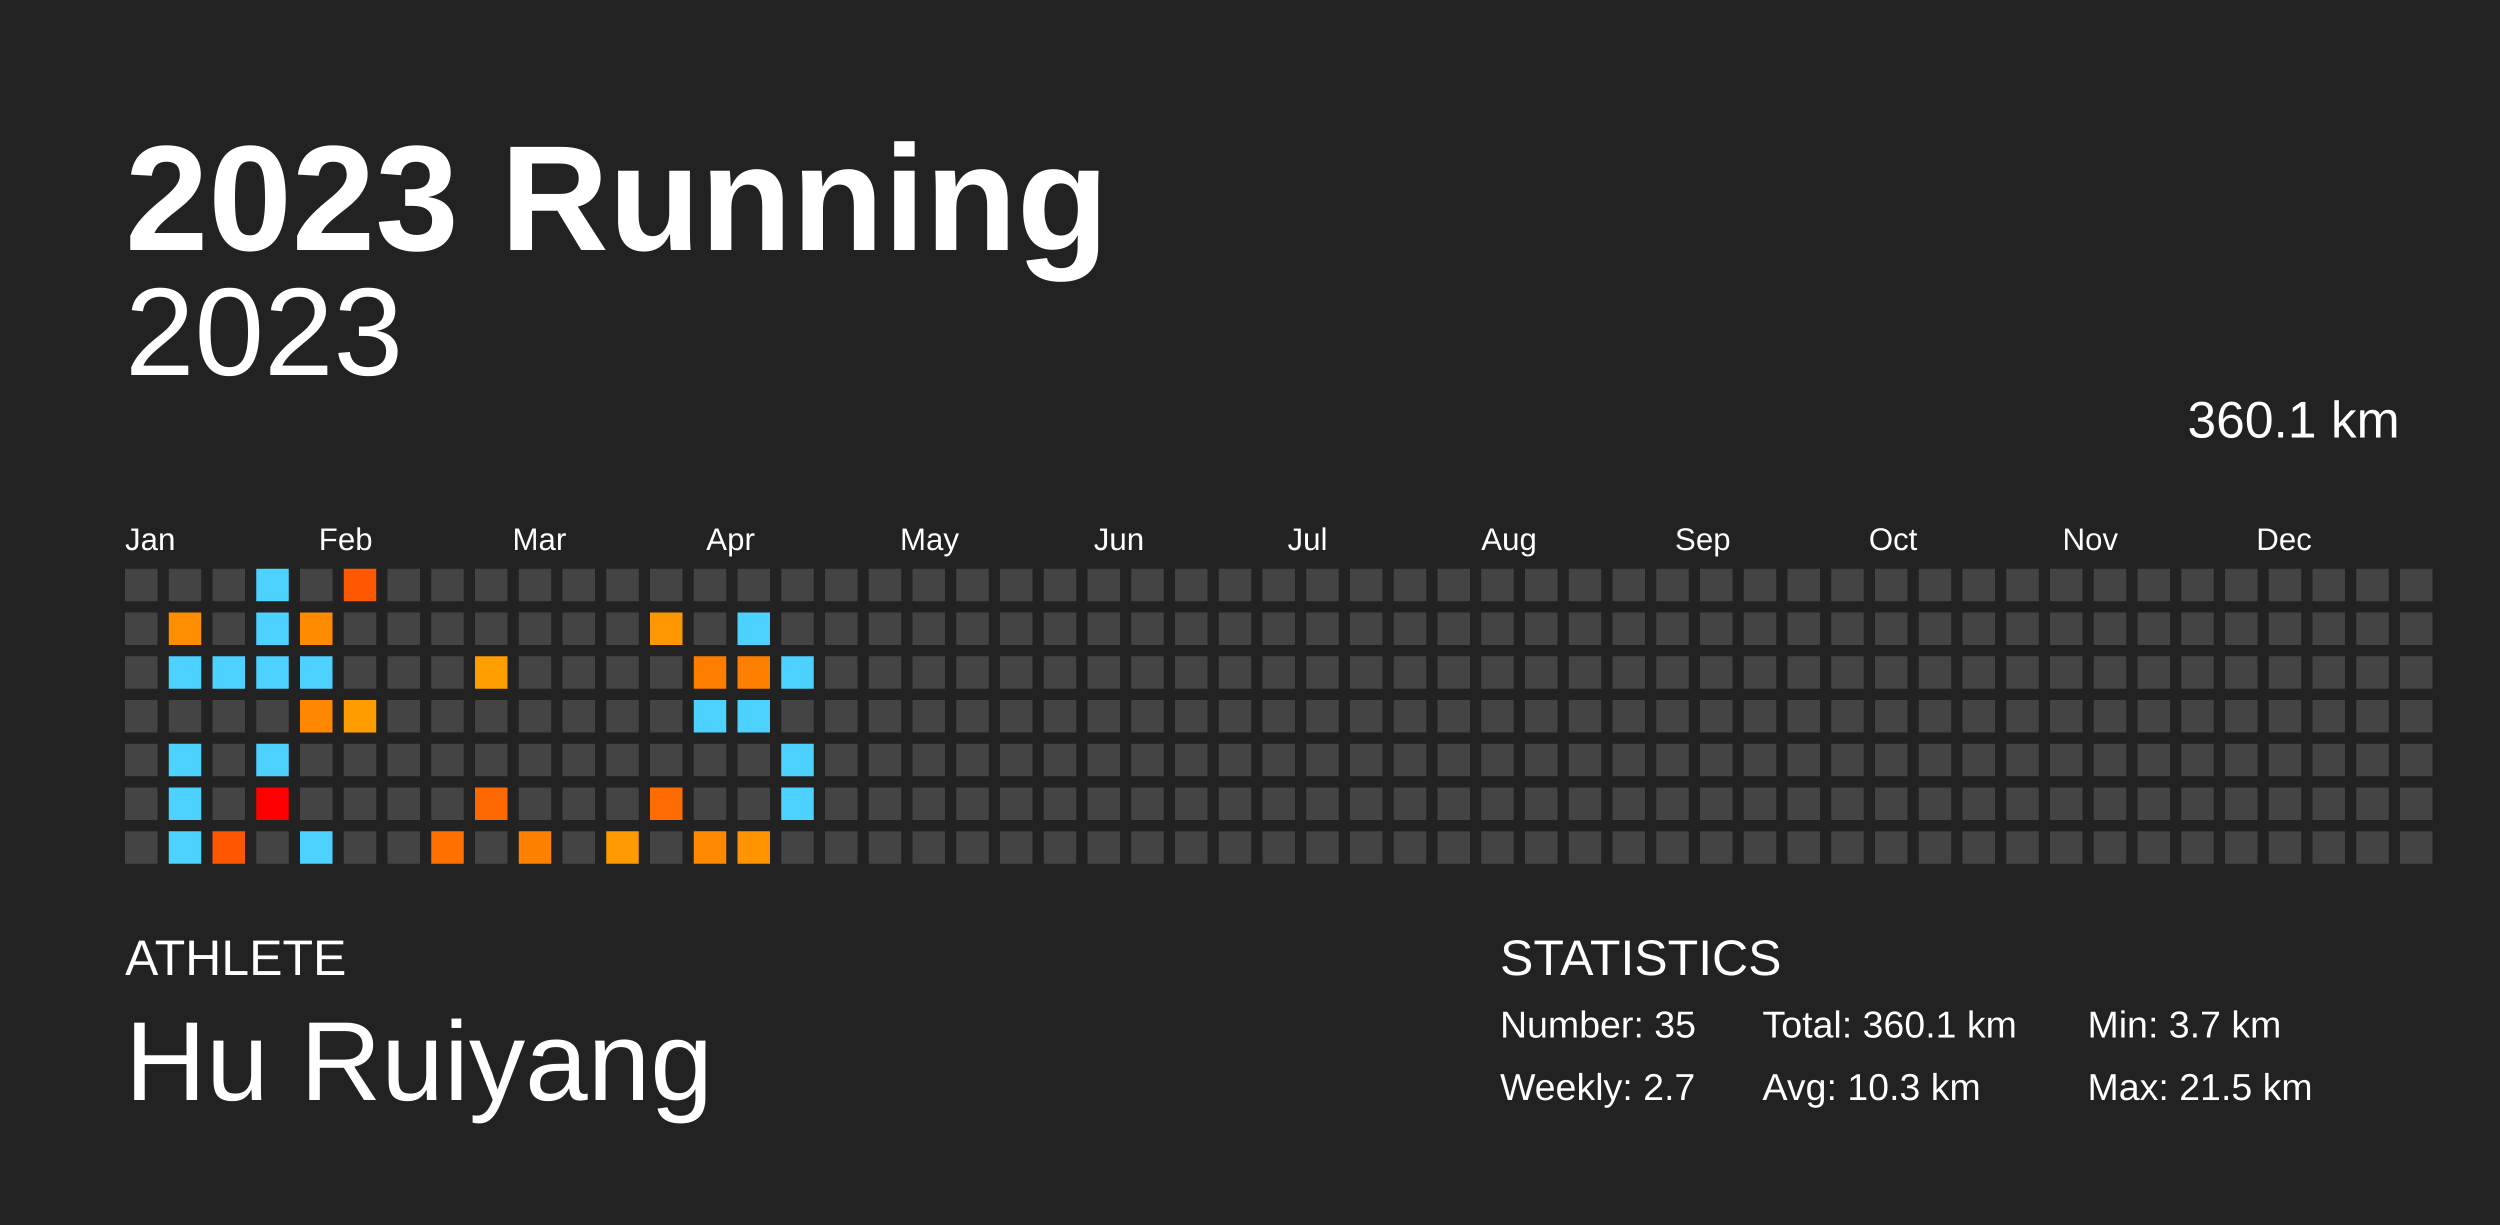
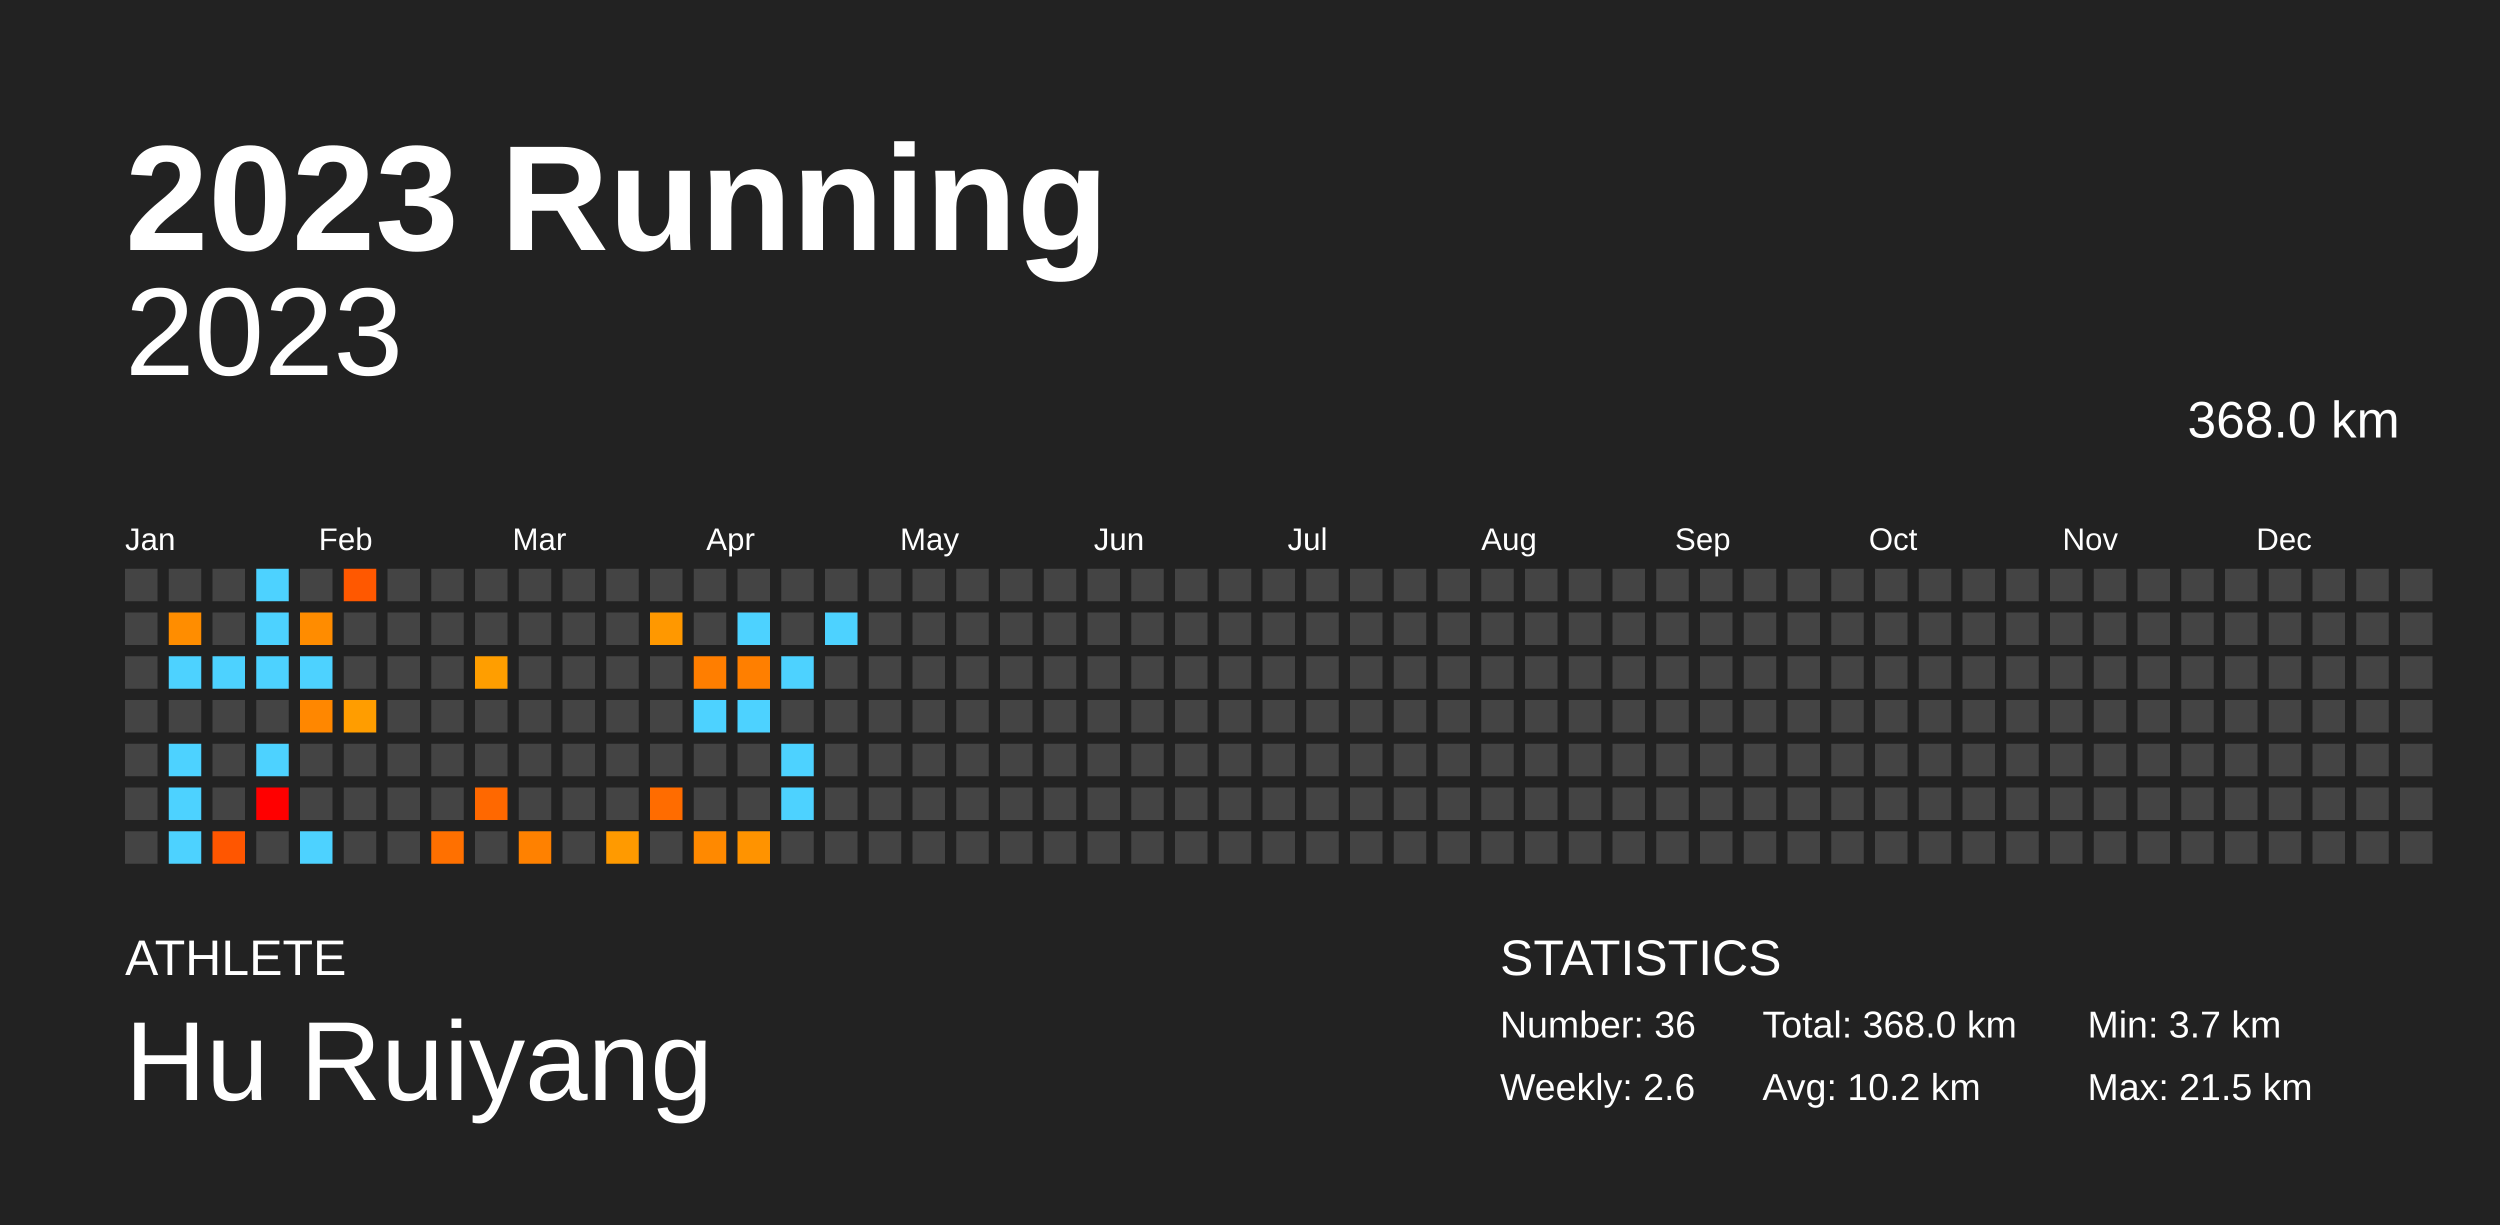
<svg xmlns="http://www.w3.org/2000/svg" baseProfile="full" height="98mm" version="1.1" viewBox="0,0,200,98" width="200mm">
  <defs />
  <rect fill="#222222" height="98" width="200" x="0" y="0" />
  <text fill="#FFFFFF" style="font-size:12px; font-family:Arial; font-weight:bold;" x="10" y="20">2023 Running</text>
  <text fill="#FFFFFF" style="font-size:4px; font-family:Arial" x="10" y="78">ATHLETE</text>
  <text fill="#FFFFFF" style="font-size:9px; font-family:Arial" x="10" y="88">Hu Ruiyang</text>
  <text fill="#FFFFFF" style="font-size:4px; font-family:Arial" x="120" y="78">STATISTICS</text>
-   <text fill="#FFFFFF" style="font-size:3px; font-family:Arial" x="120" y="83">Number: 35</text>
-   <text fill="#FFFFFF" style="font-size:3px; font-family:Arial" x="120" y="88">Weekly: 2.7</text>
-   <text fill="#FFFFFF" style="font-size:3px; font-family:Arial" x="141" y="83">Total: 360.1 km</text>
-   <text fill="#FFFFFF" style="font-size:3px; font-family:Arial" x="141" y="88">Avg: 10.3 km</text>
+   <text fill="#FFFFFF" style="font-size:3px; font-family:Arial" x="120" y="83">Number: 36</text>
+   <text fill="#FFFFFF" style="font-size:3px; font-family:Arial" x="120" y="88">Weekly: 2.6</text>
+   <text fill="#FFFFFF" style="font-size:3px; font-family:Arial" x="141" y="83">Total: 368.0 km</text>
+   <text fill="#FFFFFF" style="font-size:3px; font-family:Arial" x="141" y="88">Avg: 10.2 km</text>
  <text fill="#FFFFFF" style="font-size:3px; font-family:Arial" x="167" y="83">Min: 3.7 km</text>
  <text fill="#FFFFFF" style="font-size:3px; font-family:Arial" x="167" y="88">Max: 21.5 km</text>
  <text alignment-baseline="hanging" fill="#FFFFFF" style="font-size:10.0px; font-family:Arial;" x="10" y="30">2023</text>
-   <text alignment-baseline="hanging" fill="#FFFFFF" style="font-size:4.125px; font-family:Arial;" x="175" y="35">360.1 km</text>
+   <text alignment-baseline="hanging" fill="#FFFFFF" style="font-size:4.125px; font-family:Arial;" x="175" y="35">368.0 km</text>
  <text fill="#FFFFFF" style="font-size:2.5px; font-family:Arial" x="10.0" y="44">Jan</text>
  <text fill="#FFFFFF" style="font-size:2.5px; font-family:Arial" x="25.5" y="44">Feb</text>
  <text fill="#FFFFFF" style="font-size:2.5px; font-family:Arial" x="41.0" y="44">Mar</text>
  <text fill="#FFFFFF" style="font-size:2.5px; font-family:Arial" x="56.5" y="44">Apr</text>
  <text fill="#FFFFFF" style="font-size:2.5px; font-family:Arial" x="72.0" y="44">May</text>
  <text fill="#FFFFFF" style="font-size:2.5px; font-family:Arial" x="87.5" y="44">Jun</text>
  <text fill="#FFFFFF" style="font-size:2.5px; font-family:Arial" x="103.0" y="44">Jul</text>
  <text fill="#FFFFFF" style="font-size:2.5px; font-family:Arial" x="118.5" y="44">Aug</text>
  <text fill="#FFFFFF" style="font-size:2.5px; font-family:Arial" x="134.0" y="44">Sep</text>
  <text fill="#FFFFFF" style="font-size:2.5px; font-family:Arial" x="149.5" y="44">Oct</text>
  <text fill="#FFFFFF" style="font-size:2.5px; font-family:Arial" x="165.0" y="44">Nov</text>
  <text fill="#FFFFFF" style="font-size:2.5px; font-family:Arial" x="180.5" y="44">Dec</text>
  <rect fill="#444444" height="2.6" width="2.6" x="10.0" y="45.5" />
  <rect fill="#444444" height="2.6" width="2.6" x="10.0" y="49.0" />
  <rect fill="#444444" height="2.6" width="2.6" x="10.0" y="52.5" />
  <rect fill="#444444" height="2.6" width="2.6" x="10.0" y="56.0" />
  <rect fill="#444444" height="2.6" width="2.6" x="10.0" y="59.5" />
  <rect fill="#444444" height="2.6" width="2.6" x="10.0" y="63.0" />
  <rect fill="#444444" height="2.6" width="2.6" x="10.0" y="66.5" />
  <rect fill="#444444" height="2.6" width="2.6" x="13.5" y="45.5" />
  <rect fill="#ff8d00" height="2.6" width="2.6" x="13.5" y="49.0" />
  <rect fill="#4dd2ff" height="2.6" width="2.6" x="13.5" y="52.5" />
  <rect fill="#444444" height="2.6" width="2.6" x="13.5" y="56.0" />
  <rect fill="#4dd2ff" height="2.6" width="2.6" x="13.5" y="59.5" />
  <rect fill="#4dd2ff" height="2.6" width="2.6" x="13.5" y="63.0" />
  <rect fill="#4dd2ff" height="2.6" width="2.6" x="13.5" y="66.5" />
  <rect fill="#444444" height="2.6" width="2.6" x="17.0" y="45.5" />
  <rect fill="#444444" height="2.6" width="2.6" x="17.0" y="49.0" />
  <rect fill="#4dd2ff" height="2.6" width="2.6" x="17.0" y="52.5" />
  <rect fill="#444444" height="2.6" width="2.6" x="17.0" y="56.0" />
  <rect fill="#444444" height="2.6" width="2.6" x="17.0" y="59.5" />
  <rect fill="#444444" height="2.6" width="2.6" x="17.0" y="63.0" />
  <rect fill="#ff5600" height="2.6" width="2.6" x="17.0" y="66.5" />
  <rect fill="#4dd2ff" height="2.6" width="2.6" x="20.5" y="45.5" />
  <rect fill="#4dd2ff" height="2.6" width="2.6" x="20.5" y="49.0" />
  <rect fill="#4dd2ff" height="2.6" width="2.6" x="20.5" y="52.5" />
  <rect fill="#444444" height="2.6" width="2.6" x="20.5" y="56.0" />
  <rect fill="#4dd2ff" height="2.6" width="2.6" x="20.5" y="59.5" />
  <rect fill="red" height="2.6" width="2.6" x="20.5" y="63.0" />
  <rect fill="#444444" height="2.6" width="2.6" x="20.5" y="66.5" />
  <rect fill="#444444" height="2.6" width="2.6" x="24.0" y="45.5" />
  <rect fill="#ff8c00" height="2.6" width="2.6" x="24.0" y="49.0" />
  <rect fill="#4dd2ff" height="2.6" width="2.6" x="24.0" y="52.5" />
  <rect fill="#ff8700" height="2.6" width="2.6" x="24.0" y="56.0" />
  <rect fill="#444444" height="2.6" width="2.6" x="24.0" y="59.5" />
  <rect fill="#444444" height="2.6" width="2.6" x="24.0" y="63.0" />
  <rect fill="#4dd2ff" height="2.6" width="2.6" x="24.0" y="66.5" />
  <rect fill="#ff5800" height="2.6" width="2.6" x="27.5" y="45.5" />
  <rect fill="#444444" height="2.6" width="2.6" x="27.5" y="49.0" />
  <rect fill="#444444" height="2.6" width="2.6" x="27.5" y="52.5" />
  <rect fill="#ff9d00" height="2.6" width="2.6" x="27.5" y="56.0" />
  <rect fill="#444444" height="2.6" width="2.6" x="27.5" y="59.5" />
  <rect fill="#444444" height="2.6" width="2.6" x="27.5" y="63.0" />
  <rect fill="#444444" height="2.6" width="2.6" x="27.5" y="66.5" />
  <rect fill="#444444" height="2.6" width="2.6" x="31.0" y="45.5" />
  <rect fill="#444444" height="2.6" width="2.6" x="31.0" y="49.0" />
  <rect fill="#444444" height="2.6" width="2.6" x="31.0" y="52.5" />
  <rect fill="#444444" height="2.6" width="2.6" x="31.0" y="56.0" />
  <rect fill="#444444" height="2.6" width="2.6" x="31.0" y="59.5" />
  <rect fill="#444444" height="2.6" width="2.6" x="31.0" y="63.0" />
  <rect fill="#444444" height="2.6" width="2.6" x="31.0" y="66.5" />
  <rect fill="#444444" height="2.6" width="2.6" x="34.5" y="45.5" />
  <rect fill="#444444" height="2.6" width="2.6" x="34.5" y="49.0" />
  <rect fill="#444444" height="2.6" width="2.6" x="34.5" y="52.5" />
  <rect fill="#444444" height="2.6" width="2.6" x="34.5" y="56.0" />
  <rect fill="#444444" height="2.6" width="2.6" x="34.5" y="59.5" />
  <rect fill="#444444" height="2.6" width="2.6" x="34.5" y="63.0" />
  <rect fill="#ff7000" height="2.6" width="2.6" x="34.5" y="66.5" />
  <rect fill="#444444" height="2.6" width="2.6" x="38.0" y="45.5" />
  <rect fill="#444444" height="2.6" width="2.6" x="38.0" y="49.0" />
  <rect fill="#ff9e00" height="2.6" width="2.6" x="38.0" y="52.5" />
  <rect fill="#444444" height="2.6" width="2.6" x="38.0" y="56.0" />
  <rect fill="#444444" height="2.6" width="2.6" x="38.0" y="59.5" />
  <rect fill="#ff6800" height="2.6" width="2.6" x="38.0" y="63.0" />
  <rect fill="#444444" height="2.6" width="2.6" x="38.0" y="66.5" />
  <rect fill="#444444" height="2.6" width="2.6" x="41.5" y="45.5" />
  <rect fill="#444444" height="2.6" width="2.6" x="41.5" y="49.0" />
  <rect fill="#444444" height="2.6" width="2.6" x="41.5" y="52.5" />
  <rect fill="#444444" height="2.6" width="2.6" x="41.5" y="56.0" />
  <rect fill="#444444" height="2.6" width="2.6" x="41.5" y="59.5" />
  <rect fill="#444444" height="2.6" width="2.6" x="41.5" y="63.0" />
  <rect fill="#ff8100" height="2.6" width="2.6" x="41.5" y="66.5" />
  <rect fill="#444444" height="2.6" width="2.6" x="45.0" y="45.5" />
  <rect fill="#444444" height="2.6" width="2.6" x="45.0" y="49.0" />
  <rect fill="#444444" height="2.6" width="2.6" x="45.0" y="52.5" />
  <rect fill="#444444" height="2.6" width="2.6" x="45.0" y="56.0" />
  <rect fill="#444444" height="2.6" width="2.6" x="45.0" y="59.5" />
  <rect fill="#444444" height="2.6" width="2.6" x="45.0" y="63.0" />
  <rect fill="#444444" height="2.6" width="2.6" x="45.0" y="66.5" />
  <rect fill="#444444" height="2.6" width="2.6" x="48.5" y="45.5" />
  <rect fill="#444444" height="2.6" width="2.6" x="48.5" y="49.0" />
  <rect fill="#444444" height="2.6" width="2.6" x="48.5" y="52.5" />
  <rect fill="#444444" height="2.6" width="2.6" x="48.5" y="56.0" />
  <rect fill="#444444" height="2.6" width="2.6" x="48.5" y="59.5" />
  <rect fill="#444444" height="2.6" width="2.6" x="48.5" y="63.0" />
  <rect fill="#ff9a00" height="2.6" width="2.6" x="48.5" y="66.5" />
  <rect fill="#444444" height="2.6" width="2.6" x="52.0" y="45.5" />
  <rect fill="#ff9800" height="2.6" width="2.6" x="52.0" y="49.0" />
  <rect fill="#444444" height="2.6" width="2.6" x="52.0" y="52.5" />
  <rect fill="#444444" height="2.6" width="2.6" x="52.0" y="56.0" />
  <rect fill="#444444" height="2.6" width="2.6" x="52.0" y="59.5" />
  <rect fill="#ff6c00" height="2.6" width="2.6" x="52.0" y="63.0" />
  <rect fill="#444444" height="2.6" width="2.6" x="52.0" y="66.5" />
  <rect fill="#444444" height="2.6" width="2.6" x="55.5" y="45.5" />
  <rect fill="#444444" height="2.6" width="2.6" x="55.5" y="49.0" />
  <rect fill="#ff7e00" height="2.6" width="2.6" x="55.5" y="52.5" />
  <rect fill="#4dd2ff" height="2.6" width="2.6" x="55.5" y="56.0" />
  <rect fill="#444444" height="2.6" width="2.6" x="55.5" y="59.5" />
  <rect fill="#444444" height="2.6" width="2.6" x="55.5" y="63.0" />
  <rect fill="#ff8900" height="2.6" width="2.6" x="55.5" y="66.5" />
  <rect fill="#444444" height="2.6" width="2.6" x="59.0" y="45.5" />
  <rect fill="#4dd2ff" height="2.6" width="2.6" x="59.0" y="49.0" />
  <rect fill="#ff7f00" height="2.6" width="2.6" x="59.0" y="52.5" />
  <rect fill="#4dd2ff" height="2.6" width="2.6" x="59.0" y="56.0" />
  <rect fill="#444444" height="2.6" width="2.6" x="59.0" y="59.5" />
  <rect fill="#444444" height="2.6" width="2.6" x="59.0" y="63.0" />
  <rect fill="#ff9300" height="2.6" width="2.6" x="59.0" y="66.5" />
  <rect fill="#444444" height="2.6" width="2.6" x="62.5" y="45.5" />
  <rect fill="#444444" height="2.6" width="2.6" x="62.5" y="49.0" />
  <rect fill="#4dd2ff" height="2.6" width="2.6" x="62.5" y="52.5" />
  <rect fill="#444444" height="2.6" width="2.6" x="62.5" y="56.0" />
  <rect fill="#4dd2ff" height="2.6" width="2.6" x="62.5" y="59.5" />
  <rect fill="#4dd2ff" height="2.6" width="2.6" x="62.5" y="63.0" />
  <rect fill="#444444" height="2.6" width="2.6" x="62.5" y="66.5" />
  <rect fill="#444444" height="2.6" width="2.6" x="66.0" y="45.5" />
-   <rect fill="#444444" height="2.6" width="2.6" x="66.0" y="49.0" />
+   <rect fill="#4dd2ff" height="2.6" width="2.6" x="66.0" y="49.0" />
  <rect fill="#444444" height="2.6" width="2.6" x="66.0" y="52.5" />
  <rect fill="#444444" height="2.6" width="2.6" x="66.0" y="56.0" />
  <rect fill="#444444" height="2.6" width="2.6" x="66.0" y="59.5" />
  <rect fill="#444444" height="2.6" width="2.6" x="66.0" y="63.0" />
  <rect fill="#444444" height="2.6" width="2.6" x="66.0" y="66.5" />
  <rect fill="#444444" height="2.6" width="2.6" x="69.5" y="45.5" />
  <rect fill="#444444" height="2.6" width="2.6" x="69.5" y="49.0" />
  <rect fill="#444444" height="2.6" width="2.6" x="69.5" y="52.5" />
  <rect fill="#444444" height="2.6" width="2.6" x="69.5" y="56.0" />
  <rect fill="#444444" height="2.6" width="2.6" x="69.5" y="59.5" />
  <rect fill="#444444" height="2.6" width="2.6" x="69.5" y="63.0" />
  <rect fill="#444444" height="2.6" width="2.6" x="69.5" y="66.5" />
  <rect fill="#444444" height="2.6" width="2.6" x="73.0" y="45.5" />
  <rect fill="#444444" height="2.6" width="2.6" x="73.0" y="49.0" />
  <rect fill="#444444" height="2.6" width="2.6" x="73.0" y="52.5" />
  <rect fill="#444444" height="2.6" width="2.6" x="73.0" y="56.0" />
  <rect fill="#444444" height="2.6" width="2.6" x="73.0" y="59.5" />
  <rect fill="#444444" height="2.6" width="2.6" x="73.0" y="63.0" />
  <rect fill="#444444" height="2.6" width="2.6" x="73.0" y="66.5" />
  <rect fill="#444444" height="2.6" width="2.6" x="76.5" y="45.5" />
  <rect fill="#444444" height="2.6" width="2.6" x="76.5" y="49.0" />
  <rect fill="#444444" height="2.6" width="2.6" x="76.5" y="52.5" />
  <rect fill="#444444" height="2.6" width="2.6" x="76.5" y="56.0" />
  <rect fill="#444444" height="2.6" width="2.6" x="76.5" y="59.5" />
  <rect fill="#444444" height="2.6" width="2.6" x="76.5" y="63.0" />
  <rect fill="#444444" height="2.6" width="2.6" x="76.5" y="66.5" />
  <rect fill="#444444" height="2.6" width="2.6" x="80.0" y="45.5" />
  <rect fill="#444444" height="2.6" width="2.6" x="80.0" y="49.0" />
  <rect fill="#444444" height="2.6" width="2.6" x="80.0" y="52.5" />
  <rect fill="#444444" height="2.6" width="2.6" x="80.0" y="56.0" />
  <rect fill="#444444" height="2.6" width="2.6" x="80.0" y="59.5" />
  <rect fill="#444444" height="2.6" width="2.6" x="80.0" y="63.0" />
  <rect fill="#444444" height="2.6" width="2.6" x="80.0" y="66.5" />
  <rect fill="#444444" height="2.6" width="2.6" x="83.5" y="45.5" />
  <rect fill="#444444" height="2.6" width="2.6" x="83.5" y="49.0" />
  <rect fill="#444444" height="2.6" width="2.6" x="83.5" y="52.5" />
  <rect fill="#444444" height="2.6" width="2.6" x="83.5" y="56.0" />
  <rect fill="#444444" height="2.6" width="2.6" x="83.5" y="59.5" />
  <rect fill="#444444" height="2.6" width="2.6" x="83.5" y="63.0" />
  <rect fill="#444444" height="2.6" width="2.6" x="83.5" y="66.5" />
  <rect fill="#444444" height="2.6" width="2.6" x="87.0" y="45.5" />
  <rect fill="#444444" height="2.6" width="2.6" x="87.0" y="49.0" />
  <rect fill="#444444" height="2.6" width="2.6" x="87.0" y="52.5" />
  <rect fill="#444444" height="2.6" width="2.6" x="87.0" y="56.0" />
  <rect fill="#444444" height="2.6" width="2.6" x="87.0" y="59.5" />
  <rect fill="#444444" height="2.6" width="2.6" x="87.0" y="63.0" />
  <rect fill="#444444" height="2.6" width="2.6" x="87.0" y="66.5" />
  <rect fill="#444444" height="2.6" width="2.6" x="90.5" y="45.5" />
  <rect fill="#444444" height="2.6" width="2.6" x="90.5" y="49.0" />
  <rect fill="#444444" height="2.6" width="2.6" x="90.5" y="52.5" />
  <rect fill="#444444" height="2.6" width="2.6" x="90.5" y="56.0" />
  <rect fill="#444444" height="2.6" width="2.6" x="90.5" y="59.5" />
  <rect fill="#444444" height="2.6" width="2.6" x="90.5" y="63.0" />
  <rect fill="#444444" height="2.6" width="2.6" x="90.5" y="66.5" />
  <rect fill="#444444" height="2.6" width="2.6" x="94.0" y="45.5" />
  <rect fill="#444444" height="2.6" width="2.6" x="94.0" y="49.0" />
  <rect fill="#444444" height="2.6" width="2.6" x="94.0" y="52.5" />
  <rect fill="#444444" height="2.6" width="2.6" x="94.0" y="56.0" />
  <rect fill="#444444" height="2.6" width="2.6" x="94.0" y="59.5" />
  <rect fill="#444444" height="2.6" width="2.6" x="94.0" y="63.0" />
  <rect fill="#444444" height="2.6" width="2.6" x="94.0" y="66.5" />
  <rect fill="#444444" height="2.6" width="2.6" x="97.5" y="45.5" />
  <rect fill="#444444" height="2.6" width="2.6" x="97.5" y="49.0" />
  <rect fill="#444444" height="2.6" width="2.6" x="97.5" y="52.5" />
  <rect fill="#444444" height="2.6" width="2.6" x="97.5" y="56.0" />
  <rect fill="#444444" height="2.6" width="2.6" x="97.5" y="59.5" />
  <rect fill="#444444" height="2.6" width="2.6" x="97.5" y="63.0" />
  <rect fill="#444444" height="2.6" width="2.6" x="97.5" y="66.5" />
  <rect fill="#444444" height="2.6" width="2.6" x="101.0" y="45.5" />
  <rect fill="#444444" height="2.6" width="2.6" x="101.0" y="49.0" />
  <rect fill="#444444" height="2.6" width="2.6" x="101.0" y="52.5" />
  <rect fill="#444444" height="2.6" width="2.6" x="101.0" y="56.0" />
  <rect fill="#444444" height="2.6" width="2.6" x="101.0" y="59.5" />
  <rect fill="#444444" height="2.6" width="2.6" x="101.0" y="63.0" />
  <rect fill="#444444" height="2.6" width="2.6" x="101.0" y="66.5" />
  <rect fill="#444444" height="2.6" width="2.6" x="104.5" y="45.5" />
  <rect fill="#444444" height="2.6" width="2.6" x="104.5" y="49.0" />
  <rect fill="#444444" height="2.6" width="2.6" x="104.5" y="52.5" />
  <rect fill="#444444" height="2.6" width="2.6" x="104.5" y="56.0" />
  <rect fill="#444444" height="2.6" width="2.6" x="104.5" y="59.5" />
  <rect fill="#444444" height="2.6" width="2.6" x="104.5" y="63.0" />
  <rect fill="#444444" height="2.6" width="2.6" x="104.5" y="66.5" />
  <rect fill="#444444" height="2.6" width="2.6" x="108.0" y="45.5" />
  <rect fill="#444444" height="2.6" width="2.6" x="108.0" y="49.0" />
  <rect fill="#444444" height="2.6" width="2.6" x="108.0" y="52.5" />
  <rect fill="#444444" height="2.6" width="2.6" x="108.0" y="56.0" />
  <rect fill="#444444" height="2.6" width="2.6" x="108.0" y="59.5" />
  <rect fill="#444444" height="2.6" width="2.6" x="108.0" y="63.0" />
  <rect fill="#444444" height="2.6" width="2.6" x="108.0" y="66.5" />
  <rect fill="#444444" height="2.6" width="2.6" x="111.5" y="45.5" />
  <rect fill="#444444" height="2.6" width="2.6" x="111.5" y="49.0" />
  <rect fill="#444444" height="2.6" width="2.6" x="111.5" y="52.5" />
  <rect fill="#444444" height="2.6" width="2.6" x="111.5" y="56.0" />
  <rect fill="#444444" height="2.6" width="2.6" x="111.5" y="59.5" />
  <rect fill="#444444" height="2.6" width="2.6" x="111.5" y="63.0" />
  <rect fill="#444444" height="2.6" width="2.6" x="111.5" y="66.5" />
  <rect fill="#444444" height="2.6" width="2.6" x="115.0" y="45.5" />
  <rect fill="#444444" height="2.6" width="2.6" x="115.0" y="49.0" />
  <rect fill="#444444" height="2.6" width="2.6" x="115.0" y="52.5" />
  <rect fill="#444444" height="2.6" width="2.6" x="115.0" y="56.0" />
  <rect fill="#444444" height="2.6" width="2.6" x="115.0" y="59.5" />
  <rect fill="#444444" height="2.6" width="2.6" x="115.0" y="63.0" />
  <rect fill="#444444" height="2.6" width="2.6" x="115.0" y="66.5" />
  <rect fill="#444444" height="2.6" width="2.6" x="118.5" y="45.5" />
  <rect fill="#444444" height="2.6" width="2.6" x="118.5" y="49.0" />
  <rect fill="#444444" height="2.6" width="2.6" x="118.5" y="52.5" />
  <rect fill="#444444" height="2.6" width="2.6" x="118.5" y="56.0" />
  <rect fill="#444444" height="2.6" width="2.6" x="118.5" y="59.5" />
  <rect fill="#444444" height="2.6" width="2.6" x="118.5" y="63.0" />
  <rect fill="#444444" height="2.6" width="2.6" x="118.5" y="66.5" />
  <rect fill="#444444" height="2.6" width="2.6" x="122.0" y="45.5" />
  <rect fill="#444444" height="2.6" width="2.6" x="122.0" y="49.0" />
  <rect fill="#444444" height="2.6" width="2.6" x="122.0" y="52.5" />
  <rect fill="#444444" height="2.6" width="2.6" x="122.0" y="56.0" />
  <rect fill="#444444" height="2.6" width="2.6" x="122.0" y="59.5" />
  <rect fill="#444444" height="2.6" width="2.6" x="122.0" y="63.0" />
  <rect fill="#444444" height="2.6" width="2.6" x="122.0" y="66.5" />
  <rect fill="#444444" height="2.6" width="2.6" x="125.5" y="45.5" />
  <rect fill="#444444" height="2.6" width="2.6" x="125.5" y="49.0" />
  <rect fill="#444444" height="2.6" width="2.6" x="125.5" y="52.5" />
  <rect fill="#444444" height="2.6" width="2.6" x="125.5" y="56.0" />
  <rect fill="#444444" height="2.6" width="2.6" x="125.5" y="59.5" />
  <rect fill="#444444" height="2.6" width="2.6" x="125.5" y="63.0" />
  <rect fill="#444444" height="2.6" width="2.6" x="125.5" y="66.5" />
  <rect fill="#444444" height="2.6" width="2.6" x="129.0" y="45.5" />
  <rect fill="#444444" height="2.6" width="2.6" x="129.0" y="49.0" />
  <rect fill="#444444" height="2.6" width="2.6" x="129.0" y="52.5" />
  <rect fill="#444444" height="2.6" width="2.6" x="129.0" y="56.0" />
  <rect fill="#444444" height="2.6" width="2.6" x="129.0" y="59.5" />
  <rect fill="#444444" height="2.6" width="2.6" x="129.0" y="63.0" />
  <rect fill="#444444" height="2.6" width="2.6" x="129.0" y="66.5" />
  <rect fill="#444444" height="2.6" width="2.6" x="132.5" y="45.5" />
  <rect fill="#444444" height="2.6" width="2.6" x="132.5" y="49.0" />
  <rect fill="#444444" height="2.6" width="2.6" x="132.5" y="52.5" />
  <rect fill="#444444" height="2.6" width="2.6" x="132.5" y="56.0" />
  <rect fill="#444444" height="2.6" width="2.6" x="132.5" y="59.5" />
  <rect fill="#444444" height="2.6" width="2.6" x="132.5" y="63.0" />
  <rect fill="#444444" height="2.6" width="2.6" x="132.5" y="66.5" />
  <rect fill="#444444" height="2.6" width="2.6" x="136.0" y="45.5" />
  <rect fill="#444444" height="2.6" width="2.6" x="136.0" y="49.0" />
  <rect fill="#444444" height="2.6" width="2.6" x="136.0" y="52.5" />
  <rect fill="#444444" height="2.6" width="2.6" x="136.0" y="56.0" />
  <rect fill="#444444" height="2.6" width="2.6" x="136.0" y="59.5" />
  <rect fill="#444444" height="2.6" width="2.6" x="136.0" y="63.0" />
  <rect fill="#444444" height="2.6" width="2.6" x="136.0" y="66.5" />
  <rect fill="#444444" height="2.6" width="2.6" x="139.5" y="45.5" />
  <rect fill="#444444" height="2.6" width="2.6" x="139.5" y="49.0" />
  <rect fill="#444444" height="2.6" width="2.6" x="139.5" y="52.5" />
  <rect fill="#444444" height="2.6" width="2.6" x="139.5" y="56.0" />
  <rect fill="#444444" height="2.6" width="2.6" x="139.5" y="59.5" />
  <rect fill="#444444" height="2.6" width="2.6" x="139.5" y="63.0" />
  <rect fill="#444444" height="2.6" width="2.6" x="139.5" y="66.5" />
  <rect fill="#444444" height="2.6" width="2.6" x="143.0" y="45.5" />
  <rect fill="#444444" height="2.6" width="2.6" x="143.0" y="49.0" />
  <rect fill="#444444" height="2.6" width="2.6" x="143.0" y="52.5" />
  <rect fill="#444444" height="2.6" width="2.6" x="143.0" y="56.0" />
  <rect fill="#444444" height="2.6" width="2.6" x="143.0" y="59.5" />
  <rect fill="#444444" height="2.6" width="2.6" x="143.0" y="63.0" />
  <rect fill="#444444" height="2.6" width="2.6" x="143.0" y="66.5" />
  <rect fill="#444444" height="2.6" width="2.6" x="146.5" y="45.5" />
  <rect fill="#444444" height="2.6" width="2.6" x="146.5" y="49.0" />
  <rect fill="#444444" height="2.6" width="2.6" x="146.5" y="52.5" />
  <rect fill="#444444" height="2.6" width="2.6" x="146.5" y="56.0" />
  <rect fill="#444444" height="2.6" width="2.6" x="146.5" y="59.5" />
  <rect fill="#444444" height="2.6" width="2.6" x="146.5" y="63.0" />
  <rect fill="#444444" height="2.6" width="2.6" x="146.5" y="66.5" />
  <rect fill="#444444" height="2.6" width="2.6" x="150.0" y="45.5" />
  <rect fill="#444444" height="2.6" width="2.6" x="150.0" y="49.0" />
  <rect fill="#444444" height="2.6" width="2.6" x="150.0" y="52.5" />
  <rect fill="#444444" height="2.6" width="2.6" x="150.0" y="56.0" />
  <rect fill="#444444" height="2.6" width="2.6" x="150.0" y="59.5" />
  <rect fill="#444444" height="2.6" width="2.6" x="150.0" y="63.0" />
  <rect fill="#444444" height="2.6" width="2.6" x="150.0" y="66.5" />
  <rect fill="#444444" height="2.6" width="2.6" x="153.5" y="45.5" />
  <rect fill="#444444" height="2.6" width="2.6" x="153.5" y="49.0" />
  <rect fill="#444444" height="2.6" width="2.6" x="153.5" y="52.5" />
  <rect fill="#444444" height="2.6" width="2.6" x="153.5" y="56.0" />
  <rect fill="#444444" height="2.6" width="2.6" x="153.5" y="59.5" />
  <rect fill="#444444" height="2.6" width="2.6" x="153.5" y="63.0" />
  <rect fill="#444444" height="2.6" width="2.6" x="153.5" y="66.5" />
  <rect fill="#444444" height="2.6" width="2.6" x="157.0" y="45.5" />
  <rect fill="#444444" height="2.6" width="2.6" x="157.0" y="49.0" />
  <rect fill="#444444" height="2.6" width="2.6" x="157.0" y="52.5" />
  <rect fill="#444444" height="2.6" width="2.6" x="157.0" y="56.0" />
  <rect fill="#444444" height="2.6" width="2.6" x="157.0" y="59.5" />
  <rect fill="#444444" height="2.6" width="2.6" x="157.0" y="63.0" />
  <rect fill="#444444" height="2.6" width="2.6" x="157.0" y="66.5" />
  <rect fill="#444444" height="2.6" width="2.6" x="160.5" y="45.5" />
  <rect fill="#444444" height="2.6" width="2.6" x="160.5" y="49.0" />
  <rect fill="#444444" height="2.6" width="2.6" x="160.5" y="52.5" />
  <rect fill="#444444" height="2.6" width="2.6" x="160.5" y="56.0" />
  <rect fill="#444444" height="2.6" width="2.6" x="160.5" y="59.5" />
  <rect fill="#444444" height="2.6" width="2.6" x="160.5" y="63.0" />
  <rect fill="#444444" height="2.6" width="2.6" x="160.5" y="66.5" />
  <rect fill="#444444" height="2.6" width="2.6" x="164.0" y="45.5" />
  <rect fill="#444444" height="2.6" width="2.6" x="164.0" y="49.0" />
  <rect fill="#444444" height="2.6" width="2.6" x="164.0" y="52.5" />
  <rect fill="#444444" height="2.6" width="2.6" x="164.0" y="56.0" />
  <rect fill="#444444" height="2.6" width="2.6" x="164.0" y="59.5" />
  <rect fill="#444444" height="2.6" width="2.6" x="164.0" y="63.0" />
  <rect fill="#444444" height="2.6" width="2.6" x="164.0" y="66.5" />
  <rect fill="#444444" height="2.6" width="2.6" x="167.5" y="45.5" />
  <rect fill="#444444" height="2.6" width="2.6" x="167.5" y="49.0" />
  <rect fill="#444444" height="2.6" width="2.6" x="167.5" y="52.5" />
  <rect fill="#444444" height="2.6" width="2.6" x="167.5" y="56.0" />
  <rect fill="#444444" height="2.6" width="2.6" x="167.5" y="59.5" />
  <rect fill="#444444" height="2.6" width="2.6" x="167.5" y="63.0" />
  <rect fill="#444444" height="2.6" width="2.6" x="167.5" y="66.5" />
  <rect fill="#444444" height="2.6" width="2.6" x="171.0" y="45.5" />
  <rect fill="#444444" height="2.6" width="2.6" x="171.0" y="49.0" />
  <rect fill="#444444" height="2.6" width="2.6" x="171.0" y="52.5" />
  <rect fill="#444444" height="2.6" width="2.6" x="171.0" y="56.0" />
  <rect fill="#444444" height="2.6" width="2.6" x="171.0" y="59.5" />
  <rect fill="#444444" height="2.6" width="2.6" x="171.0" y="63.0" />
  <rect fill="#444444" height="2.6" width="2.6" x="171.0" y="66.5" />
  <rect fill="#444444" height="2.6" width="2.6" x="174.5" y="45.5" />
  <rect fill="#444444" height="2.6" width="2.6" x="174.5" y="49.0" />
  <rect fill="#444444" height="2.6" width="2.6" x="174.5" y="52.5" />
  <rect fill="#444444" height="2.6" width="2.6" x="174.5" y="56.0" />
  <rect fill="#444444" height="2.6" width="2.6" x="174.5" y="59.5" />
  <rect fill="#444444" height="2.6" width="2.6" x="174.5" y="63.0" />
  <rect fill="#444444" height="2.6" width="2.6" x="174.5" y="66.5" />
  <rect fill="#444444" height="2.6" width="2.6" x="178.0" y="45.5" />
  <rect fill="#444444" height="2.6" width="2.6" x="178.0" y="49.0" />
  <rect fill="#444444" height="2.6" width="2.6" x="178.0" y="52.5" />
  <rect fill="#444444" height="2.6" width="2.6" x="178.0" y="56.0" />
  <rect fill="#444444" height="2.6" width="2.6" x="178.0" y="59.5" />
  <rect fill="#444444" height="2.6" width="2.6" x="178.0" y="63.0" />
  <rect fill="#444444" height="2.6" width="2.6" x="178.0" y="66.5" />
  <rect fill="#444444" height="2.6" width="2.6" x="181.5" y="45.5" />
  <rect fill="#444444" height="2.6" width="2.6" x="181.5" y="49.0" />
  <rect fill="#444444" height="2.6" width="2.6" x="181.5" y="52.5" />
  <rect fill="#444444" height="2.6" width="2.6" x="181.5" y="56.0" />
  <rect fill="#444444" height="2.6" width="2.6" x="181.5" y="59.5" />
  <rect fill="#444444" height="2.6" width="2.6" x="181.5" y="63.0" />
  <rect fill="#444444" height="2.6" width="2.6" x="181.5" y="66.5" />
  <rect fill="#444444" height="2.6" width="2.6" x="185.0" y="45.5" />
  <rect fill="#444444" height="2.6" width="2.6" x="185.0" y="49.0" />
  <rect fill="#444444" height="2.6" width="2.6" x="185.0" y="52.5" />
  <rect fill="#444444" height="2.6" width="2.6" x="185.0" y="56.0" />
  <rect fill="#444444" height="2.6" width="2.6" x="185.0" y="59.5" />
  <rect fill="#444444" height="2.6" width="2.6" x="185.0" y="63.0" />
  <rect fill="#444444" height="2.6" width="2.6" x="185.0" y="66.5" />
  <rect fill="#444444" height="2.6" width="2.6" x="188.5" y="45.5" />
  <rect fill="#444444" height="2.6" width="2.6" x="188.5" y="49.0" />
  <rect fill="#444444" height="2.6" width="2.6" x="188.5" y="52.5" />
  <rect fill="#444444" height="2.6" width="2.6" x="188.5" y="56.0" />
  <rect fill="#444444" height="2.6" width="2.6" x="188.5" y="59.5" />
  <rect fill="#444444" height="2.6" width="2.6" x="188.5" y="63.0" />
  <rect fill="#444444" height="2.6" width="2.6" x="188.5" y="66.5" />
  <rect fill="#444444" height="2.6" width="2.6" x="192.0" y="45.5" />
  <rect fill="#444444" height="2.6" width="2.6" x="192.0" y="49.0" />
  <rect fill="#444444" height="2.6" width="2.6" x="192.0" y="52.5" />
  <rect fill="#444444" height="2.6" width="2.6" x="192.0" y="56.0" />
  <rect fill="#444444" height="2.6" width="2.6" x="192.0" y="59.5" />
  <rect fill="#444444" height="2.6" width="2.6" x="192.0" y="63.0" />
  <rect fill="#444444" height="2.6" width="2.6" x="192.0" y="66.5" />
</svg>
